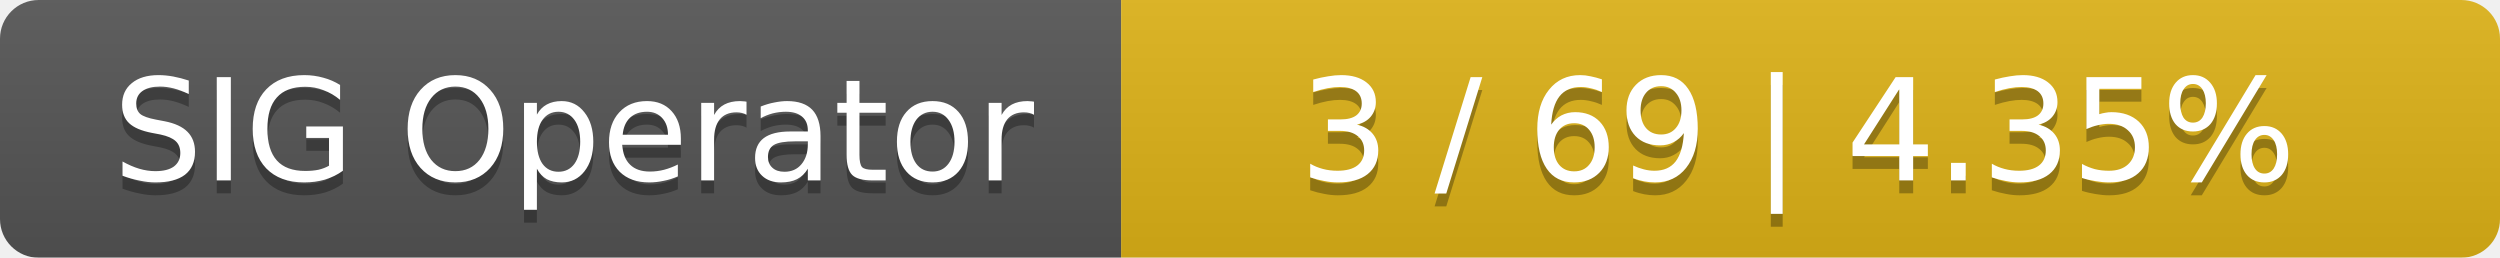
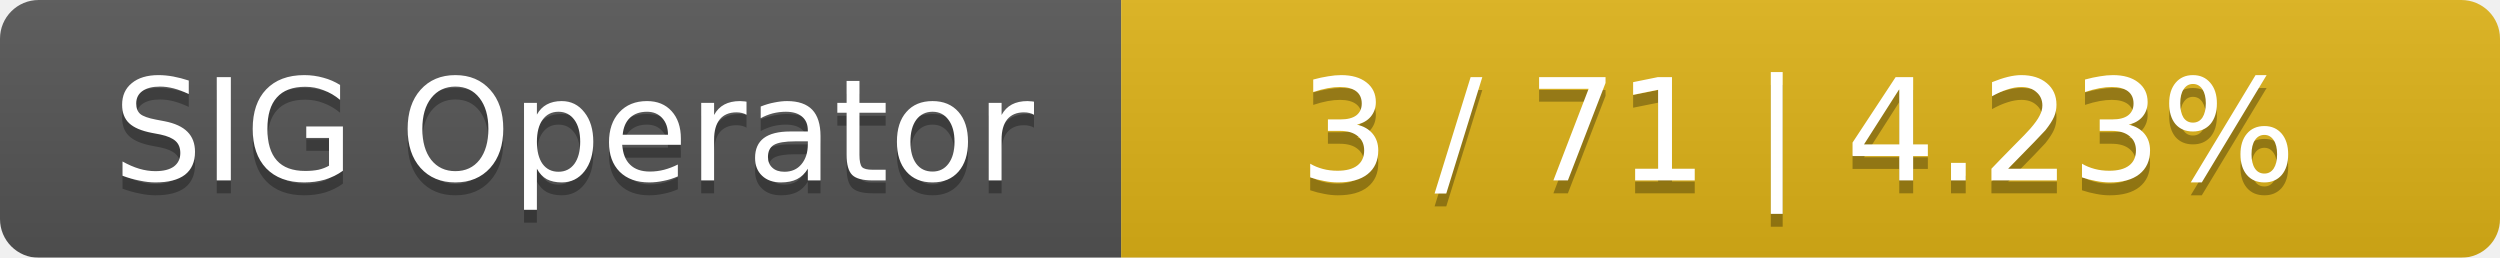
<svg xmlns="http://www.w3.org/2000/svg" width="194" height="20">
  <linearGradient id="smooth" x2="0" y2="100%">
    <stop offset="0" stop-color="#bbb" stop-opacity=".1" />
    <stop offset="1" stop-opacity=".1" />
  </linearGradient>
  <mask id="round">
    <rect width="194" height="20" rx="3" fill="#fff" />
  </mask>
  <g mask="url(#round)">
    <rect width="87" height="20" fill="#555" />
    <rect x="87" width="107" height="20" fill="#dfb317" />
    <rect width="194" height="20" fill="url(#smooth)" />
  </g>
  <g fill="#fff" text-anchor="middle" font-family="DejaVu Sans,Verdana,Geneva,sans-serif" font-size="11">
    <text x="44.5" y="15" fill="#010101" fill-opacity=".3">SIG Operator</text>
    <text x="44.5" y="14">SIG Operator</text>
-     <text x="139.5" y="15" fill="#010101" fill-opacity=".3">3 / 69    |    4.35%</text>
-     <text x="139.5" y="14">3 / 69    |    4.35%</text>
+     <text x="139.5" y="15" fill="#010101" fill-opacity=".3">3 / 71    |    4.23%</text>
+     <text x="139.5" y="14">3 / 71    |    4.23%</text>
  </g>
</svg>
